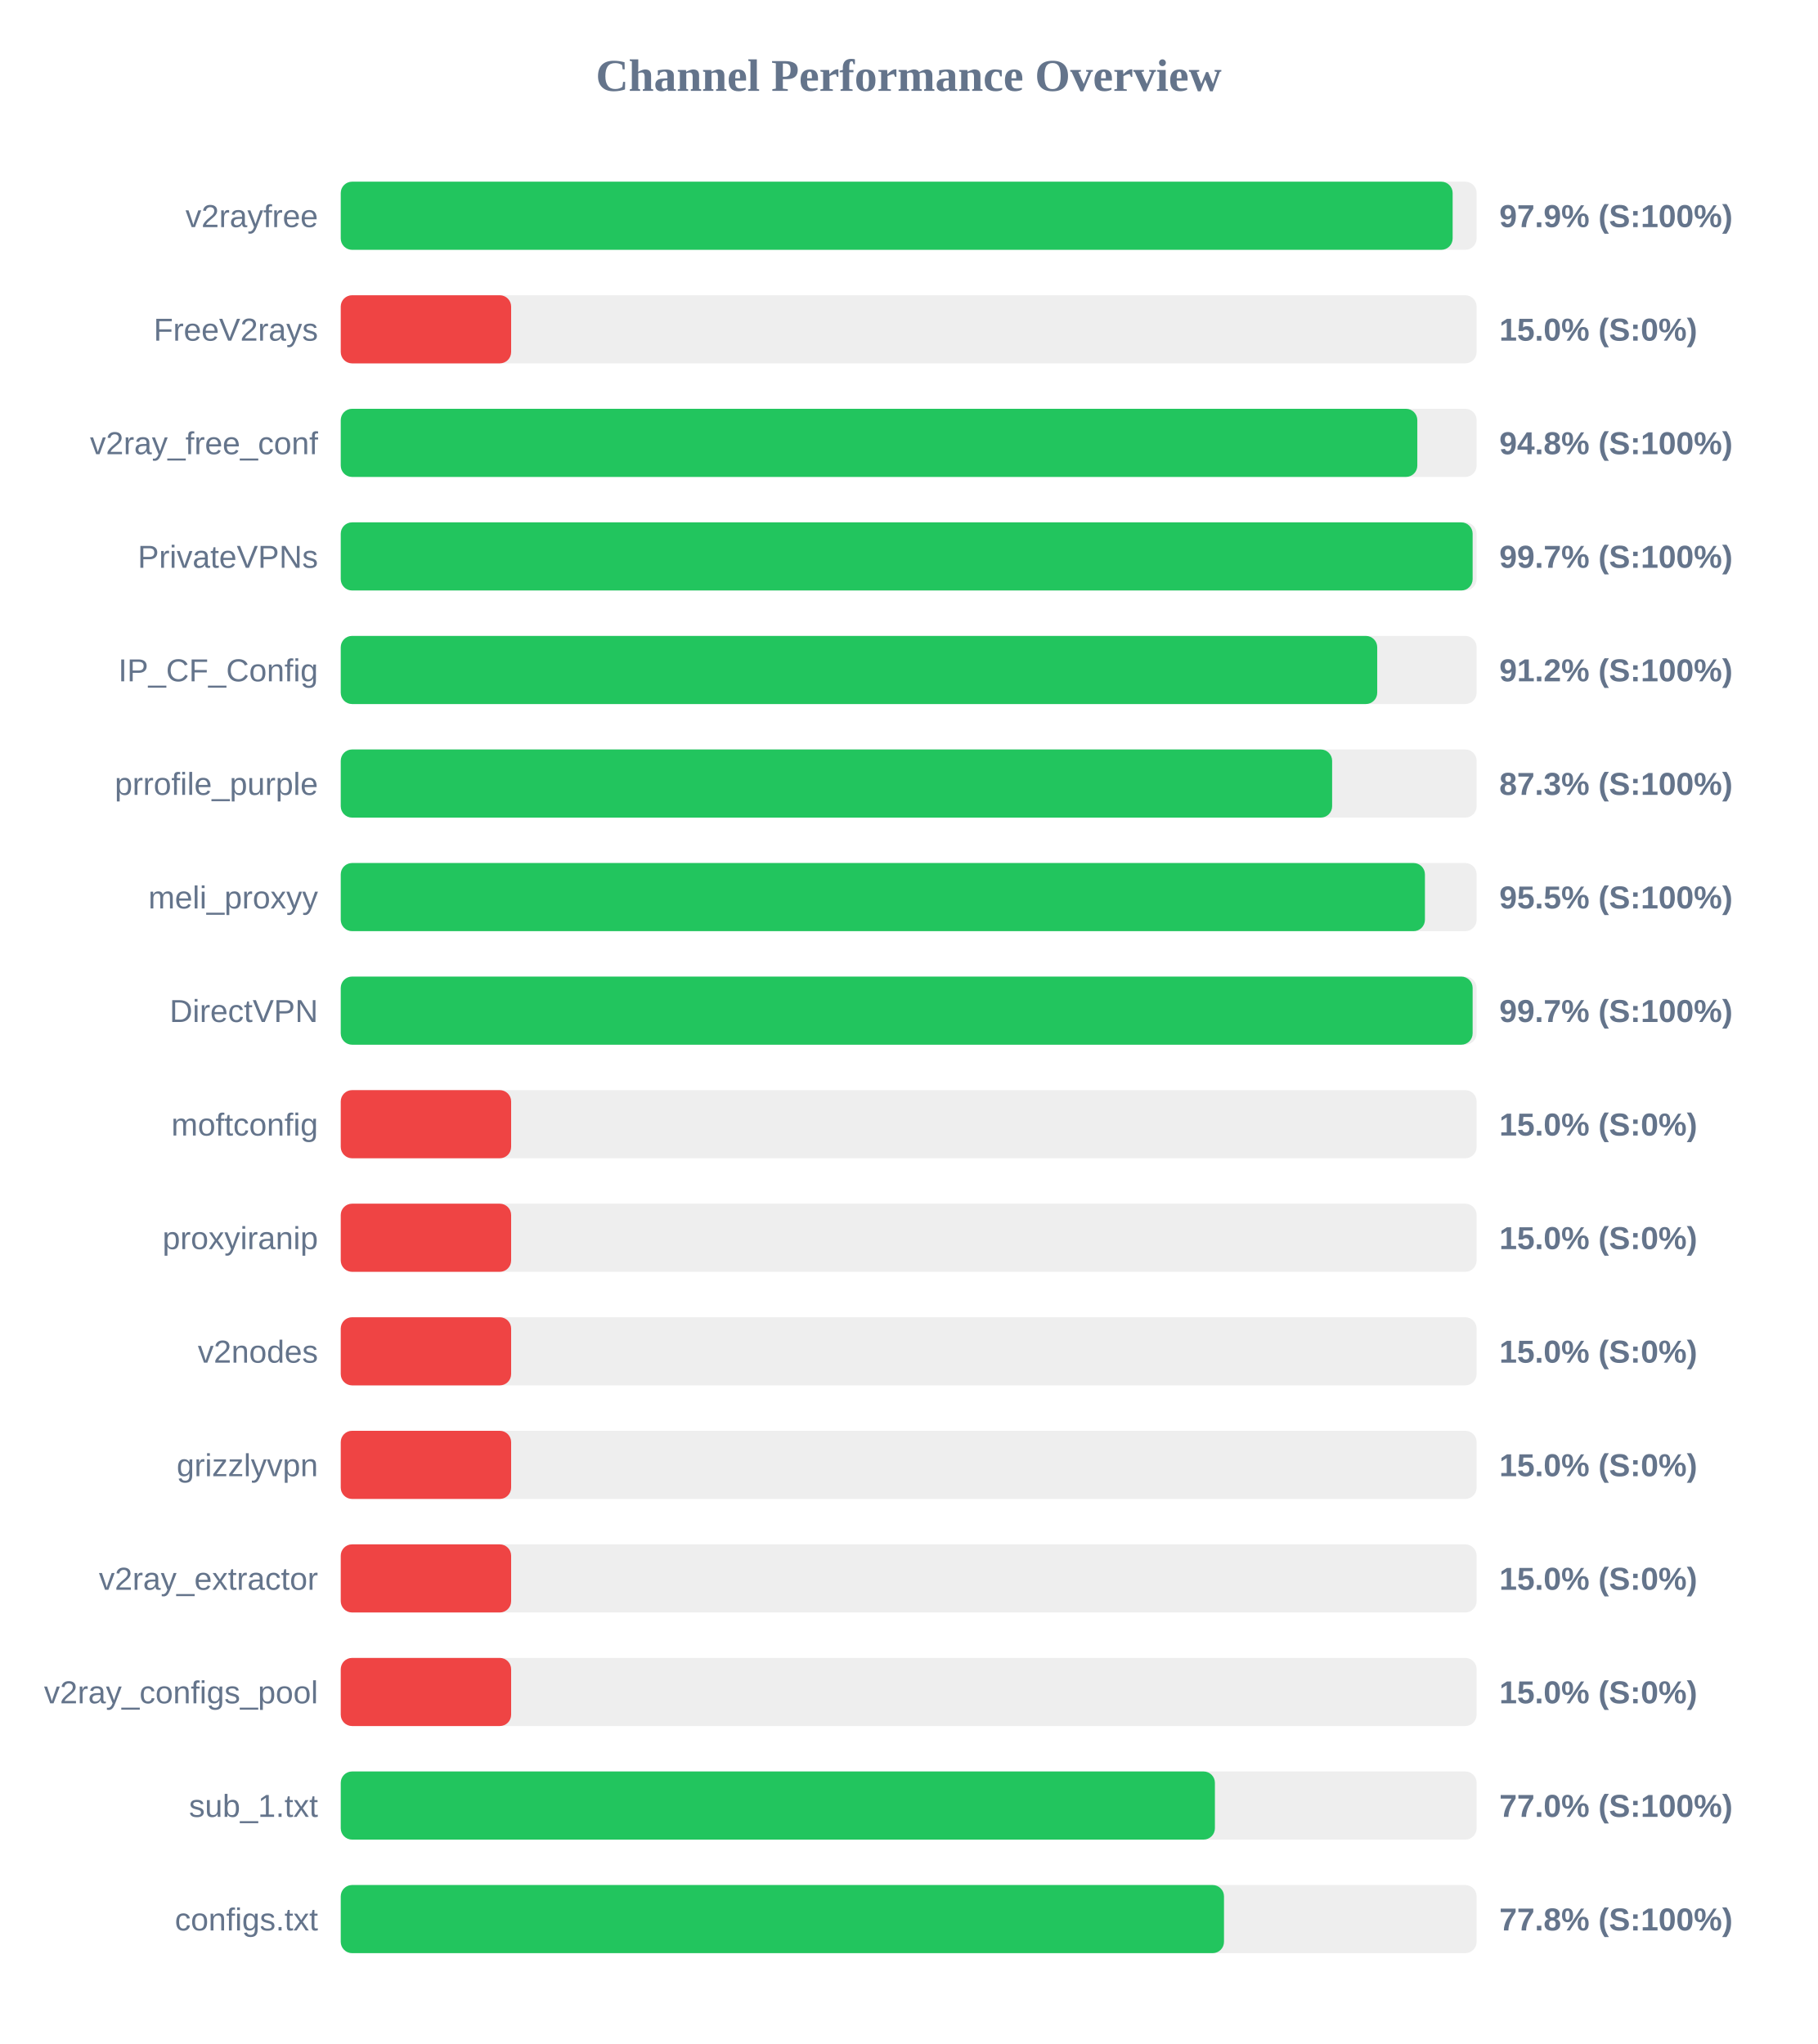
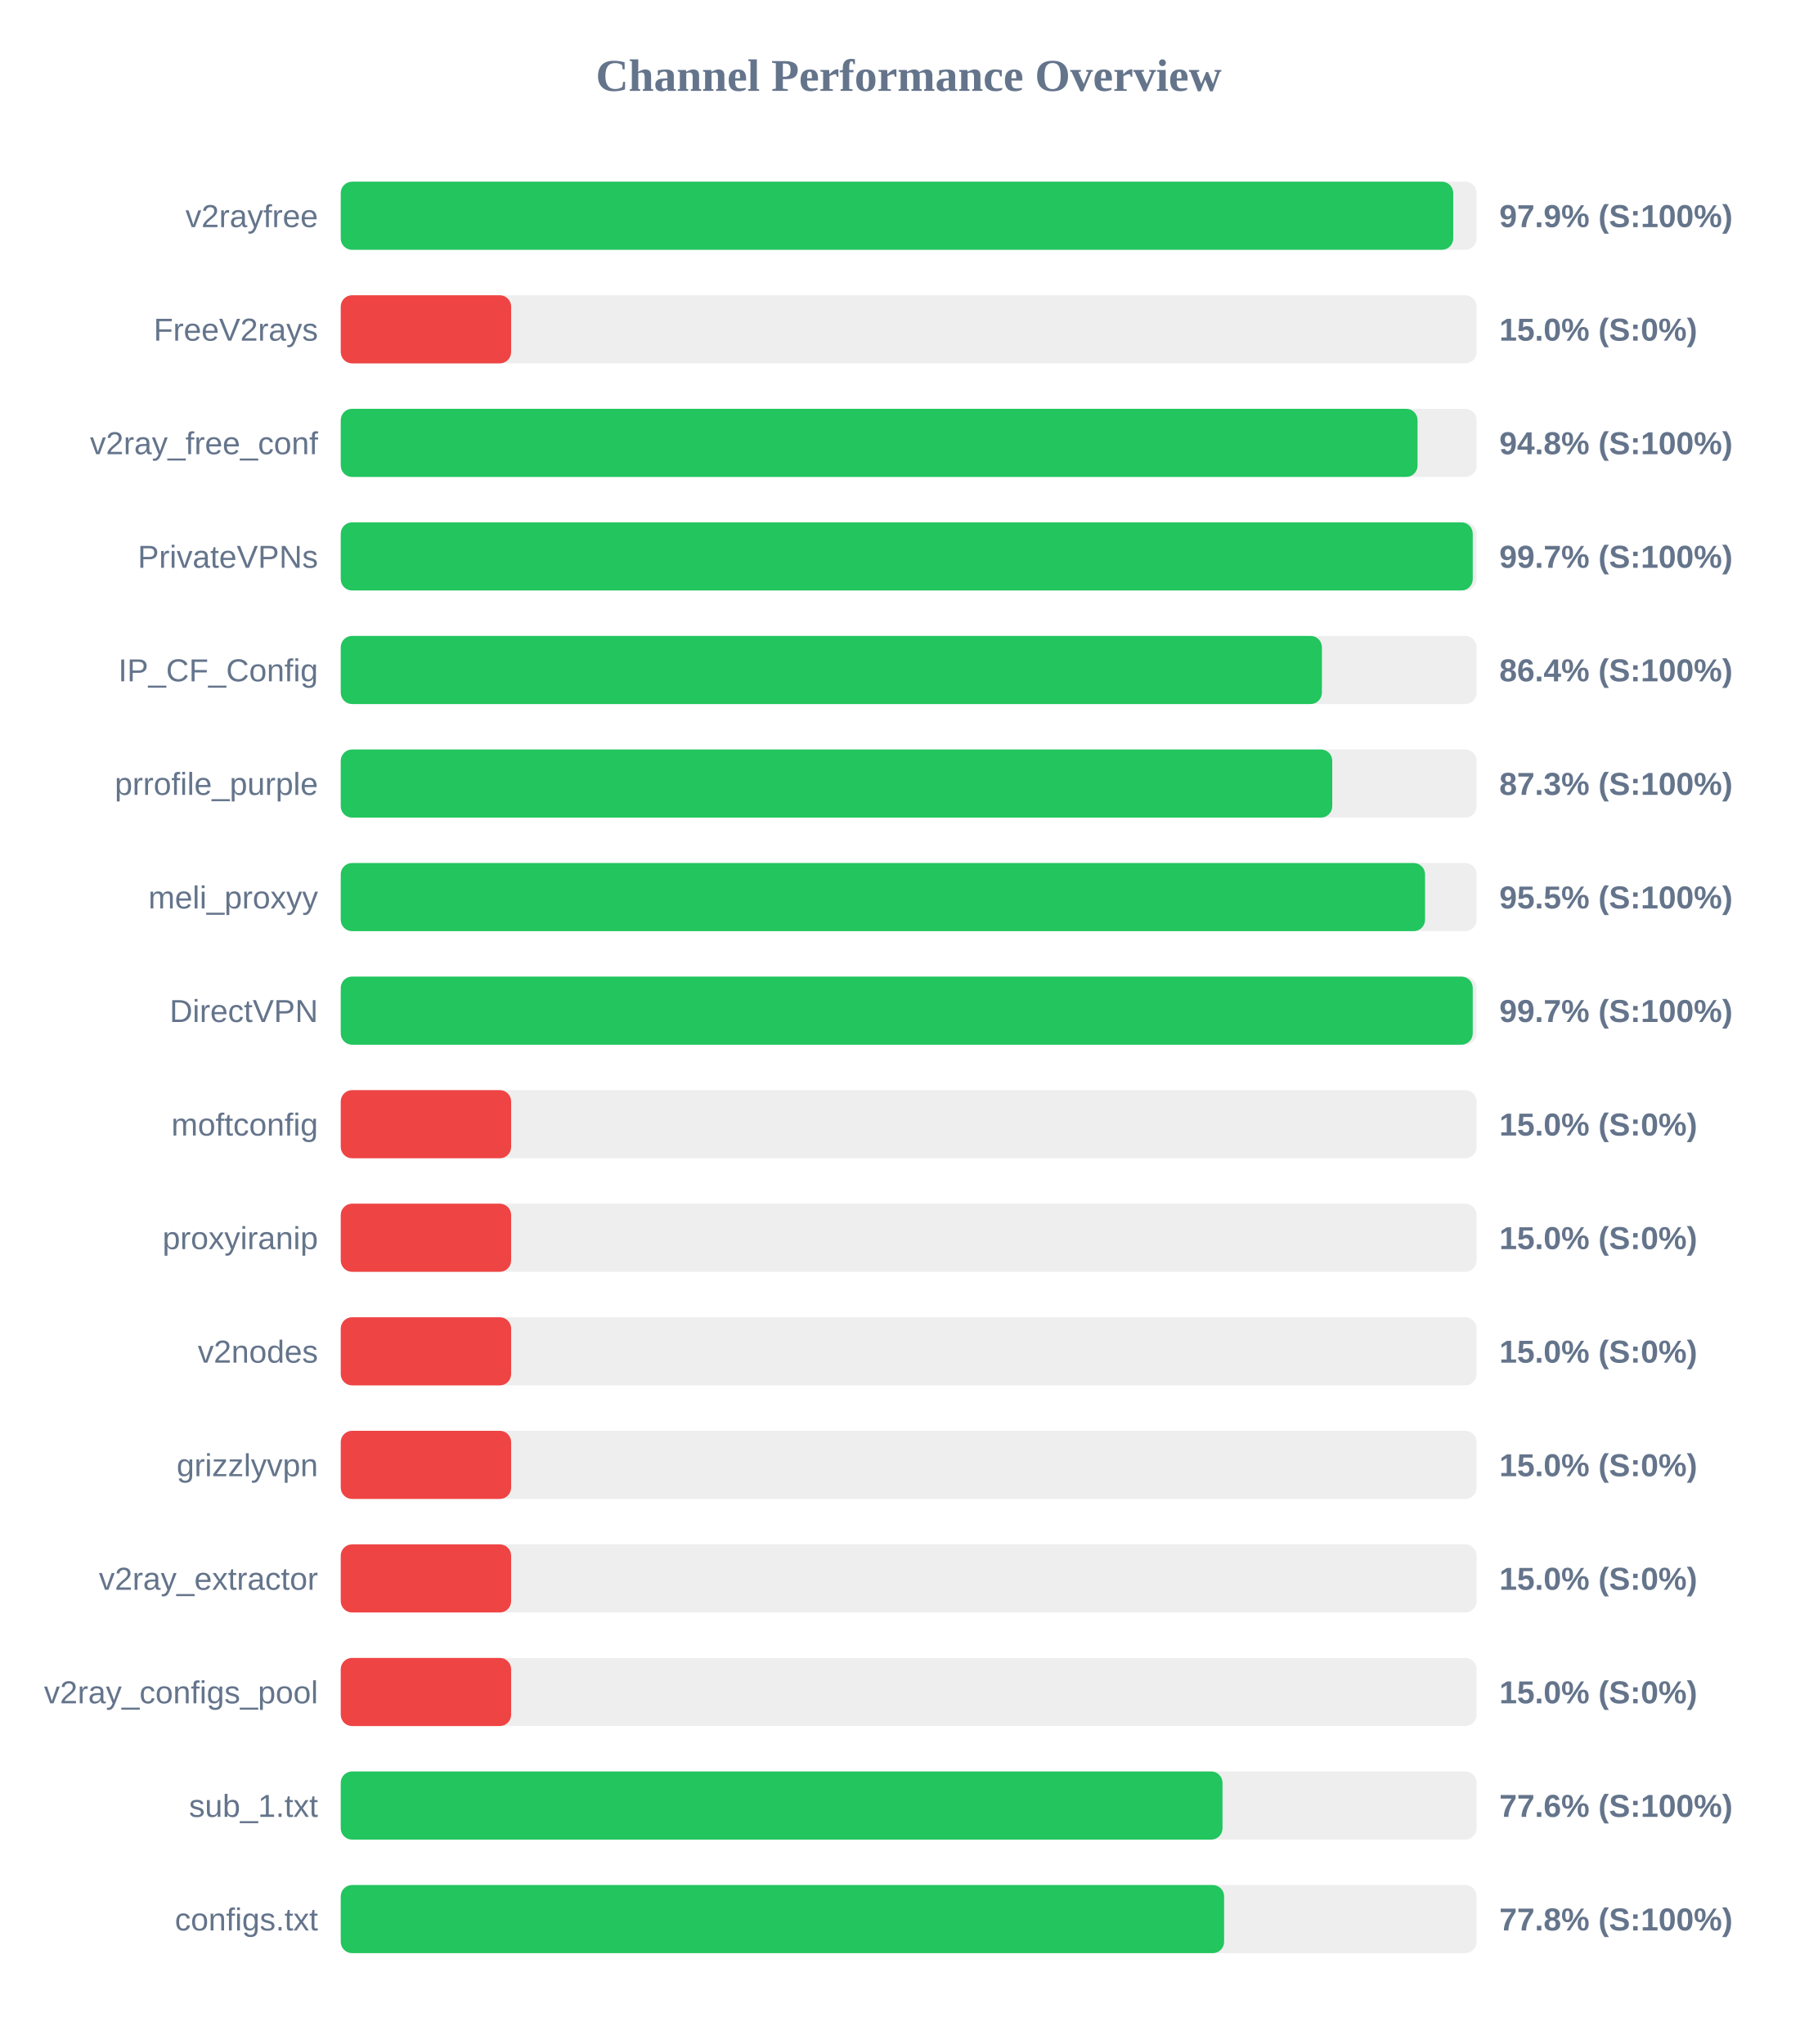
<svg xmlns="http://www.w3.org/2000/svg" width="800" height="900" version="1.1">
  <style>
        .row { font: 14px Arial; fill: #64748b; }
        .score { font: bold 14px Arial; fill: #64748b; }
    </style>
  <text x="400" y="40" text-anchor="middle" font-size="20px" font-weight="bold" fill="#64748b">Channel Performance Overview</text>
  <rect x="150" y="80" width="500" height="30" fill="#eee" rx="5" />
-   <rect x="150" y="80" width="489.45" height="30" fill="#22c55e" rx="5" />
+   <rect x="150" y="80" width="489.7" height="30" fill="#22c55e" rx="5" />
  <text x="140" y="100" text-anchor="end" class="row">v2rayfree</text>
  <text x="660" y="100" text-anchor="start" class="score">97.9% (S:100%)</text>
  <rect x="150" y="130" width="500" height="30" fill="#eee" rx="5" />
  <rect x="150" y="130" width="75.0" height="30" fill="#ef4444" rx="5" />
  <text x="140" y="150" text-anchor="end" class="row">FreeV2rays</text>
  <text x="660" y="150" text-anchor="start" class="score">15.0% (S:0%)</text>
  <rect x="150" y="180" width="500" height="30" fill="#eee" rx="5" />
-   <rect x="150" y="180" width="473.9" height="30" fill="#22c55e" rx="5" />
+   <rect x="150" y="180" width="474.0" height="30" fill="#22c55e" rx="5" />
  <text x="140" y="200" text-anchor="end" class="row">v2ray_free_conf</text>
  <text x="660" y="200" text-anchor="start" class="score">94.8% (S:100%)</text>
  <rect x="150" y="230" width="500" height="30" fill="#eee" rx="5" />
-   <rect x="150" y="230" width="498.25" height="30" fill="#22c55e" rx="5" />
+   <rect x="150" y="230" width="498.3" height="30" fill="#22c55e" rx="5" />
  <text x="140" y="250" text-anchor="end" class="row">PrivateVPNs</text>
  <text x="660" y="250" text-anchor="start" class="score">99.7% (S:100%)</text>
  <rect x="150" y="280" width="500" height="30" fill="#eee" rx="5" />
-   <rect x="150" y="280" width="456.25" height="30" fill="#22c55e" rx="5" />
+   <rect x="150" y="280" width="431.9" height="30" fill="#22c55e" rx="5" />
  <text x="140" y="300" text-anchor="end" class="row">IP_CF_Config</text>
-   <text x="660" y="300" text-anchor="start" class="score">91.2% (S:100%)</text>
+   <text x="660" y="300" text-anchor="start" class="score">86.4% (S:100%)</text>
  <rect x="150" y="330" width="500" height="30" fill="#eee" rx="5" />
-   <rect x="150" y="330" width="436.4" height="30" fill="#22c55e" rx="5" />
+   <rect x="150" y="330" width="436.45" height="30" fill="#22c55e" rx="5" />
  <text x="140" y="350" text-anchor="end" class="row">prrofile_purple</text>
  <text x="660" y="350" text-anchor="start" class="score">87.3% (S:100%)</text>
  <rect x="150" y="380" width="500" height="30" fill="#eee" rx="5" />
-   <rect x="150" y="380" width="477.25" height="30" fill="#22c55e" rx="5" />
+   <rect x="150" y="380" width="477.3" height="30" fill="#22c55e" rx="5" />
  <text x="140" y="400" text-anchor="end" class="row">meli_proxyy</text>
  <text x="660" y="400" text-anchor="start" class="score">95.5% (S:100%)</text>
  <rect x="150" y="430" width="500" height="30" fill="#eee" rx="5" />
-   <rect x="150" y="430" width="498.25" height="30" fill="#22c55e" rx="5" />
+   <rect x="150" y="430" width="498.3" height="30" fill="#22c55e" rx="5" />
  <text x="140" y="450" text-anchor="end" class="row">DirectVPN</text>
  <text x="660" y="450" text-anchor="start" class="score">99.7% (S:100%)</text>
  <rect x="150" y="480" width="500" height="30" fill="#eee" rx="5" />
  <rect x="150" y="480" width="75.0" height="30" fill="#ef4444" rx="5" />
  <text x="140" y="500" text-anchor="end" class="row">moftconfig</text>
  <text x="660" y="500" text-anchor="start" class="score">15.0% (S:0%)</text>
  <rect x="150" y="530" width="500" height="30" fill="#eee" rx="5" />
  <rect x="150" y="530" width="75.0" height="30" fill="#ef4444" rx="5" />
  <text x="140" y="550" text-anchor="end" class="row">proxyiranip</text>
  <text x="660" y="550" text-anchor="start" class="score">15.0% (S:0%)</text>
  <rect x="150" y="580" width="500" height="30" fill="#eee" rx="5" />
  <rect x="150" y="580" width="75.0" height="30" fill="#ef4444" rx="5" />
  <text x="140" y="600" text-anchor="end" class="row">v2nodes</text>
  <text x="660" y="600" text-anchor="start" class="score">15.0% (S:0%)</text>
  <rect x="150" y="630" width="500" height="30" fill="#eee" rx="5" />
  <rect x="150" y="630" width="75.0" height="30" fill="#ef4444" rx="5" />
  <text x="140" y="650" text-anchor="end" class="row">grizzlyvpn</text>
  <text x="660" y="650" text-anchor="start" class="score">15.0% (S:0%)</text>
  <rect x="150" y="680" width="500" height="30" fill="#eee" rx="5" />
  <rect x="150" y="680" width="75.0" height="30" fill="#ef4444" rx="5" />
  <text x="140" y="700" text-anchor="end" class="row">v2ray_extractor</text>
  <text x="660" y="700" text-anchor="start" class="score">15.0% (S:0%)</text>
  <rect x="150" y="730" width="500" height="30" fill="#eee" rx="5" />
  <rect x="150" y="730" width="75.0" height="30" fill="#ef4444" rx="5" />
  <text x="140" y="750" text-anchor="end" class="row">v2ray_configs_pool</text>
  <text x="660" y="750" text-anchor="start" class="score">15.0% (S:0%)</text>
  <rect x="150" y="780" width="500" height="30" fill="#eee" rx="5" />
-   <rect x="150" y="780" width="384.8" height="30" fill="#22c55e" rx="5" />
+   <rect x="150" y="780" width="388.15" height="30" fill="#22c55e" rx="5" />
  <text x="140" y="800" text-anchor="end" class="row">sub_1.txt</text>
-   <text x="660" y="800" text-anchor="start" class="score">77.0% (S:100%)</text>
+   <text x="660" y="800" text-anchor="start" class="score">77.6% (S:100%)</text>
  <rect x="150" y="830" width="500" height="30" fill="#eee" rx="5" />
-   <rect x="150" y="830" width="388.8" height="30" fill="#22c55e" rx="5" />
+   <rect x="150" y="830" width="388.85" height="30" fill="#22c55e" rx="5" />
  <text x="140" y="850" text-anchor="end" class="row">configs.txt</text>
  <text x="660" y="850" text-anchor="start" class="score">77.8% (S:100%)</text>
</svg>
